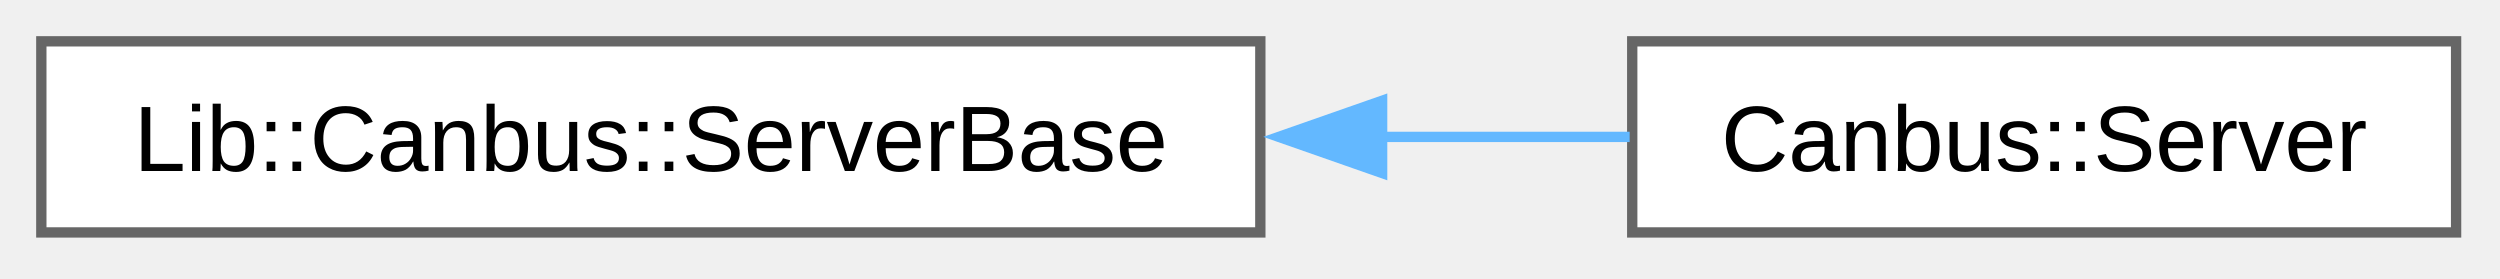
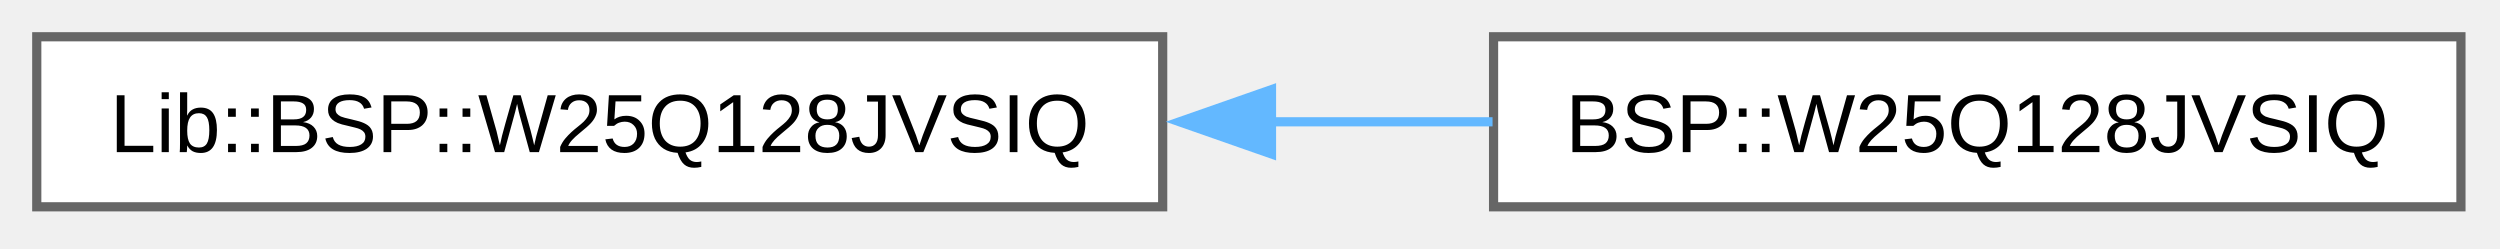
- <svg xmlns="http://www.w3.org/2000/svg" xmlns:xlink="http://www.w3.org/1999/xlink" width="242pt" height="27pt" viewBox="0.00 0.00 242.00 27.00">
+ <svg xmlns="http://www.w3.org/2000/svg" xmlns:xlink="http://www.w3.org/1999/xlink" width="272pt" height="27pt" viewBox="0.00 0.00 272.00 27.00">
  <g id="graph0" class="graph" transform="scale(1 1) rotate(0) translate(4 22.5)">
    <g id="Node000000" class="node">
      <g id="a_Node000000">
-         <a xlink:href="dc/daa/class_lib_1_1_canbus_1_1_server_base.html" target="_top" xlink:title=" ">
-           <polygon fill="white" stroke="#666666" points="118,-18.5 0,-18.5 0,0 118,0 118,-18.5" />
-           <text xml:space="preserve" text-anchor="middle" x="59" y="-5.95" font-family="Arial" font-size="9.00">Lib::Canbus::ServerBase</text>
+         <a xlink:href="d2/daf/class_lib_1_1_b_s_p_1_1_w25_q128_j_v_s_i_q.html" target="_top" xlink:title=" ">
+           <polygon fill="white" stroke="#666666" points="122.5,-18.5 0,-18.5 0,0 122.5,0 122.5,-18.5" />
+           <text xml:space="preserve" text-anchor="middle" x="61.25" y="-5.95" font-family="Arial" font-size="9.00">Lib::BSP::W25Q128JVSIQ</text>
        </a>
      </g>
    </g>
    <g id="Node000001" class="node">
      <g id="a_Node000001">
-         <a xlink:href="d1/d2d/class_canbus_1_1_server.html" target="_top" xlink:title="CAN bus server node manager for STM32 platforms.">
-           <polygon fill="white" stroke="#666666" points="233.75,-18.5 154,-18.5 154,0 233.75,0 233.75,-18.5" />
-           <text xml:space="preserve" text-anchor="middle" x="193.88" y="-5.95" font-family="Arial" font-size="9.00">Canbus::Server</text>
+         <a xlink:href="d7/d46/class_b_s_p_1_1_w25_q128_j_v_s_i_q.html" target="_top" xlink:title="BSP wrapper for the W25Q128JVSIQ SPI NOR flash memory device.">
+           <polygon fill="white" stroke="#666666" points="263.75,-18.5 158.5,-18.5 158.5,0 263.75,0 263.75,-18.5" />
+           <text xml:space="preserve" text-anchor="middle" x="211.12" y="-5.95" font-family="Arial" font-size="9.00">BSP::W25Q128JVSIQ</text>
        </a>
      </g>
    </g>
-     <g id="edge9_Node000000_Node000001" class="edge">
-       <g id="a_edge9_Node000000_Node000001">
+     <g id="edge7_Node000000_Node000001" class="edge">
+       <g id="a_edge7_Node000000_Node000001">
        <a xlink:title=" ">
-           <path fill="none" stroke="#63b8ff" d="M129.58,-9.25C137.87,-9.25 146.1,-9.25 153.75,-9.25" />
-           <polygon fill="#63b8ff" stroke="#63b8ff" points="129.79,-5.75 119.79,-9.25 129.79,-12.75 129.79,-5.75" />
+           <path fill="none" stroke="#63b8ff" d="M134.27,-9.25C142.41,-9.25 150.58,-9.25 158.39,-9.25" />
+           <polygon fill="#63b8ff" stroke="#63b8ff" points="134.34,-5.75 124.34,-9.25 134.34,-12.75 134.34,-5.75" />
        </a>
      </g>
    </g>
  </g>
</svg>
